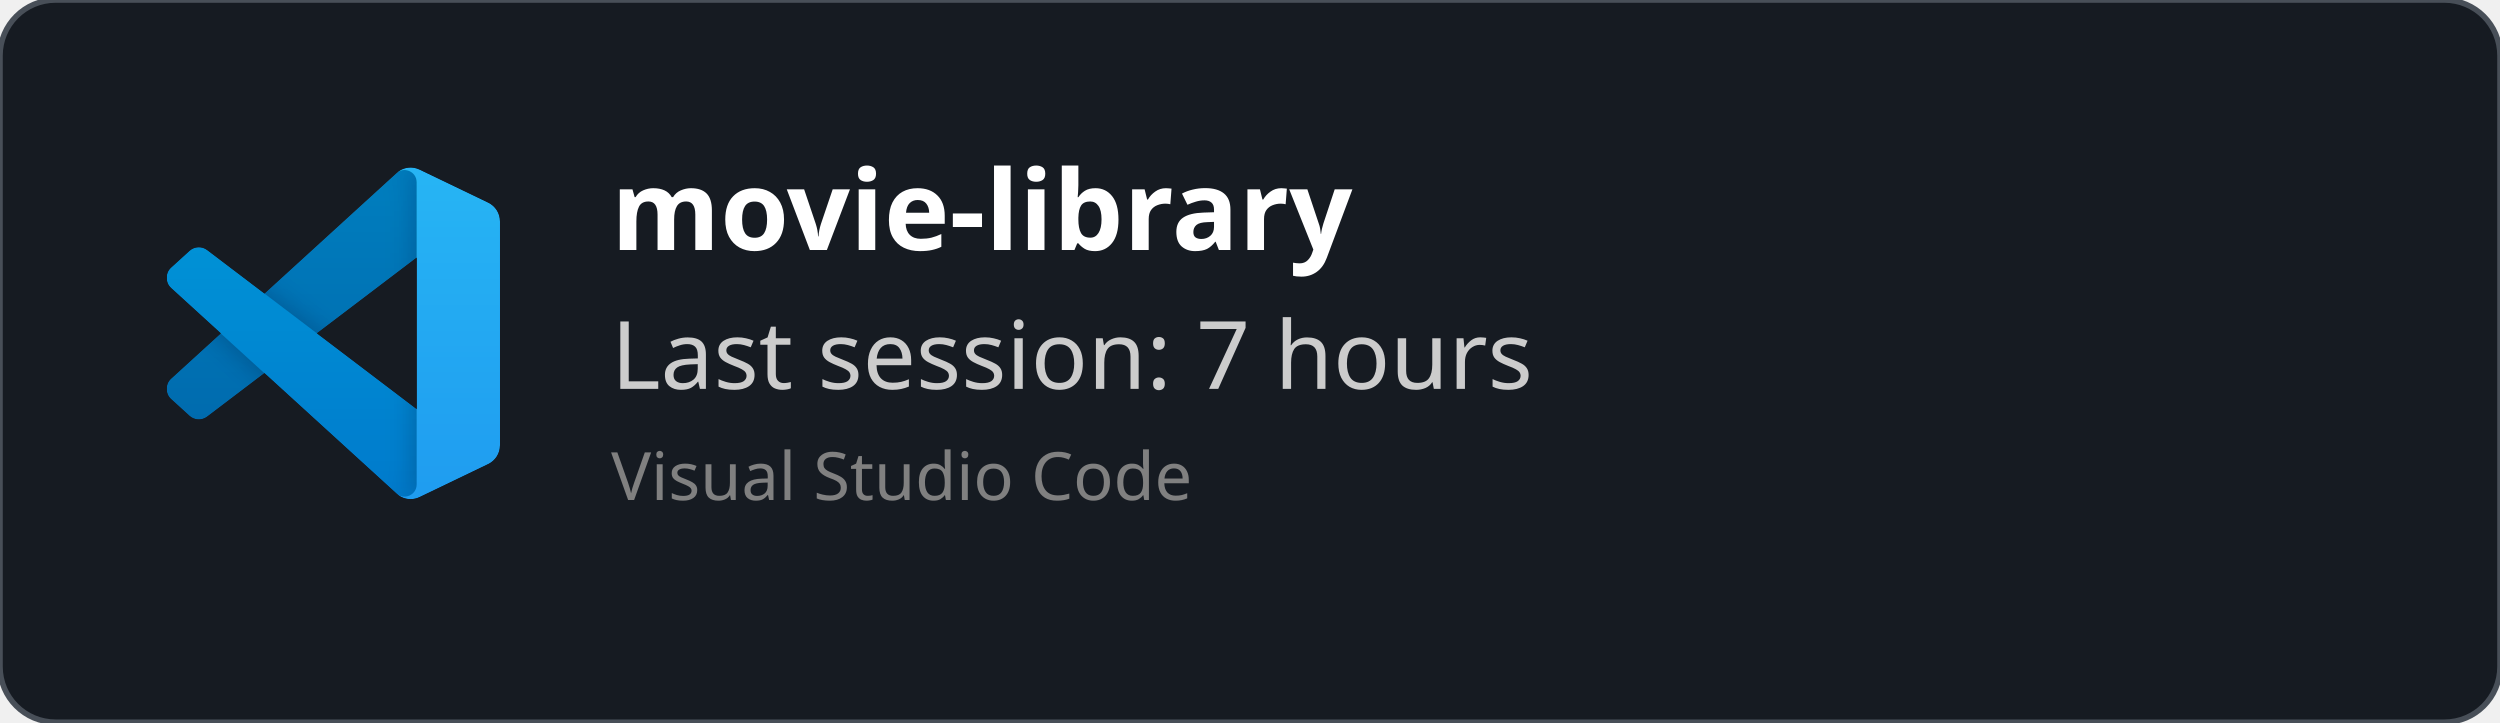
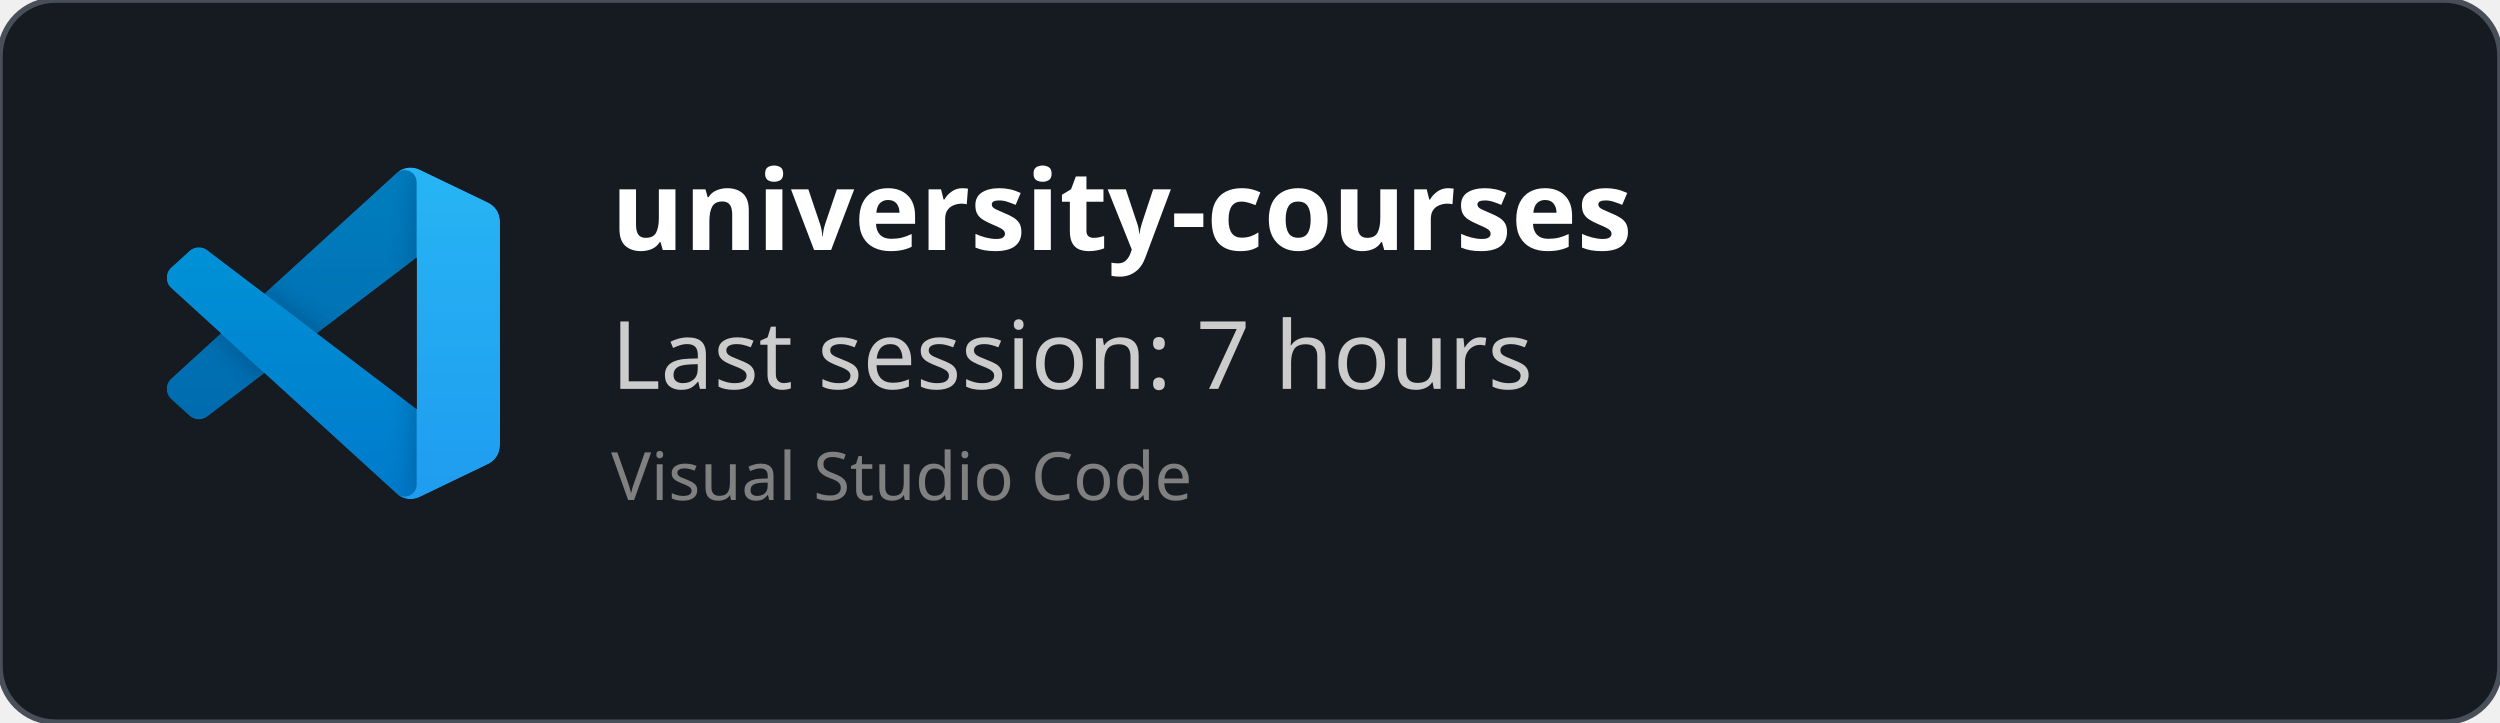
<svg xmlns="http://www.w3.org/2000/svg" width="450" height="130" viewBox="0 0 450 130" fill="none" role="img">
  <style>
    *{
        font-family: 'Segoe UI', Ubuntu, monospace
    }
    </style>
  <defs>
    <clipPath id="horizontalClip" x="20" y="20" width="500" height="200">
      <rect x="90" y="20" width="300" height="50" />
    </clipPath>
  </defs>
  <rect width="450" height="130" fill="rgba(22,27,34)" stroke="#484f58" stroke-width="1" fill-opacity="1" stroke-opacity="1" x="0" y="0" rx="10px" ry="10px">
    </rect>
  <svg width="60" height="60" x="30" y="30" viewBox="0 0 100 100" fill="none" id="vscode">
    <mask id="mask0" mask-type="alpha" maskUnits="userSpaceOnUse" x="0" y="0" width="100" height="100">
      <path fill-rule="evenodd" clip-rule="evenodd" d="M70.912 99.317C72.487 99.931 74.283 99.891 75.873 99.126L96.461 89.22C98.624 88.179 100 85.989 100 83.587V16.413C100 14.011 98.624 11.822 96.461 10.781L75.873 0.874C73.786 -0.13 71.345 0.116 69.513 1.447C69.252 1.637 69.003 1.849 68.769 2.083L29.355 38.041L12.187 25.01C10.589 23.797 8.354 23.896 6.869 25.246L1.363 30.255C-0.453 31.906 -0.455 34.763 1.359 36.417L16.247 50L1.359 63.583C-0.455 65.237 -0.453 68.094 1.363 69.745L6.869 74.754C8.354 76.104 10.589 76.204 12.187 74.99L29.355 61.959L68.769 97.917C69.392 98.541 70.125 99.01 70.912 99.317ZM75.015 27.299L45.109 50L75.015 72.701V27.299Z" fill="white" />
    </mask>
    <g mask="url(#mask0)">
      <path d="M96.461 10.796L75.857 0.876C73.472 -0.273 70.622 0.212 68.75 2.083L1.299 63.583C-0.516 65.237 -0.514 68.094 1.303 69.745L6.813 74.754C8.298 76.104 10.535 76.204 12.134 74.99L93.361 13.37C96.086 11.303 100 13.246 100 16.667V16.427C100 14.027 98.625 11.838 96.461 10.796Z" fill="#0065A9" />
      <g filter="url(#filter0_d)">
        <path d="M96.461 89.204L75.857 99.124C73.472 100.273 70.622 99.788 68.75 97.917L1.299 36.417C-0.516 34.763 -0.514 31.906 1.303 30.255L6.813 25.246C8.298 23.896 10.535 23.796 12.134 25.009L93.361 86.63C96.086 88.697 100 86.754 100 83.333V83.573C100 85.974 98.625 88.162 96.461 89.204Z" fill="#007ACC" />
      </g>
      <g filter="url(#filter1_d)">
        <path d="M75.858 99.126C73.472 100.274 70.622 99.788 68.75 97.917C71.056 100.223 75 98.59 75 95.328V4.672C75 1.41 71.056 -0.223 68.75 2.083C70.622 0.211 73.472 -0.274 75.858 0.874L96.459 10.781C98.623 11.822 100 14.011 100 16.413V83.587C100 85.989 98.623 88.179 96.459 89.22L75.858 99.126Z" fill="#1F9CF0" />
      </g>
      <g style="mix-blend-mode:overlay" opacity="0.25">
        <path fill-rule="evenodd" clip-rule="evenodd" d="M70.851 99.317C72.426 99.931 74.222 99.891 75.812 99.126L96.4 89.22C98.563 88.179 99.939 85.989 99.939 83.587V16.413C99.939 14.011 98.564 11.822 96.4 10.781L75.812 0.874C73.725 -0.13 71.284 0.116 69.453 1.447C69.191 1.637 68.942 1.849 68.708 2.083L29.294 38.041L12.126 25.01C10.528 23.796 8.293 23.896 6.809 25.246L1.302 30.255C-0.513 31.906 -0.515 34.763 1.298 36.417L16.186 50L1.298 63.583C-0.515 65.237 -0.513 68.094 1.302 69.745L6.809 74.754C8.293 76.104 10.528 76.204 12.126 74.99L29.294 61.959L68.708 97.917C69.332 98.54 70.064 99.01 70.851 99.317ZM74.954 27.299L45.048 50L74.954 72.701V27.299Z" fill="url(#paint0_linear)" />
      </g>
    </g>
    <defs>
      <filter id="filter0_d" x="-8.394" y="15.829" width="116.727" height="92.246" filterUnits="userSpaceOnUse" color-interpolation-filters="sRGB">
        <feFlood flood-opacity="0" result="BackgroundImageFix" />
        <feColorMatrix in="SourceAlpha" type="matrix" values="0 0 0 0 0 0 0 0 0 0 0 0 0 0 0 0 0 0 127 0" />
        <feOffset />
        <feGaussianBlur stdDeviation="4.167" />
        <feColorMatrix type="matrix" values="0 0 0 0 0 0 0 0 0 0 0 0 0 0 0 0 0 0 0.25 0" />
        <feBlend mode="overlay" in2="BackgroundImageFix" result="effect1_dropShadow" />
        <feBlend mode="normal" in="SourceGraphic" in2="effect1_dropShadow" result="shape" />
      </filter>
      <filter id="filter1_d" x="60.417" y="-8.076" width="47.917" height="116.151" filterUnits="userSpaceOnUse" color-interpolation-filters="sRGB">
        <feFlood flood-opacity="0" result="BackgroundImageFix" />
        <feColorMatrix in="SourceAlpha" type="matrix" values="0 0 0 0 0 0 0 0 0 0 0 0 0 0 0 0 0 0 127 0" />
        <feOffset />
        <feGaussianBlur stdDeviation="4.167" />
        <feColorMatrix type="matrix" values="0 0 0 0 0 0 0 0 0 0 0 0 0 0 0 0 0 0 0.25 0" />
        <feBlend mode="overlay" in2="BackgroundImageFix" result="effect1_dropShadow" />
        <feBlend mode="normal" in="SourceGraphic" in2="effect1_dropShadow" result="shape" />
      </filter>
      <linearGradient id="paint0_linear" x1="49.939" y1="0.258" x2="49.939" y2="99.742" gradientUnits="userSpaceOnUse">
        <stop stop-color="white" />
        <stop offset="1" stop-color="white" stop-opacity="0" />
      </linearGradient>
    </defs>
  </svg>
  <text x="110" y="45" font-size="20" clip-path="url(#horizontalClip)" font-weight="bold" font-family="Ubuntu" fill="white">
-     movie-library
+     university-courses
    </text>
  <text x="110" y="70" font-size="17px" font-family="Ubuntu" fill="#ccc">
    Last session: 7 hours
    </text>
  <text x="110" y="90" font-size="12px" font-family="Ubuntu" fill="grey">
    Visual Studio Code
    </text>
</svg>
